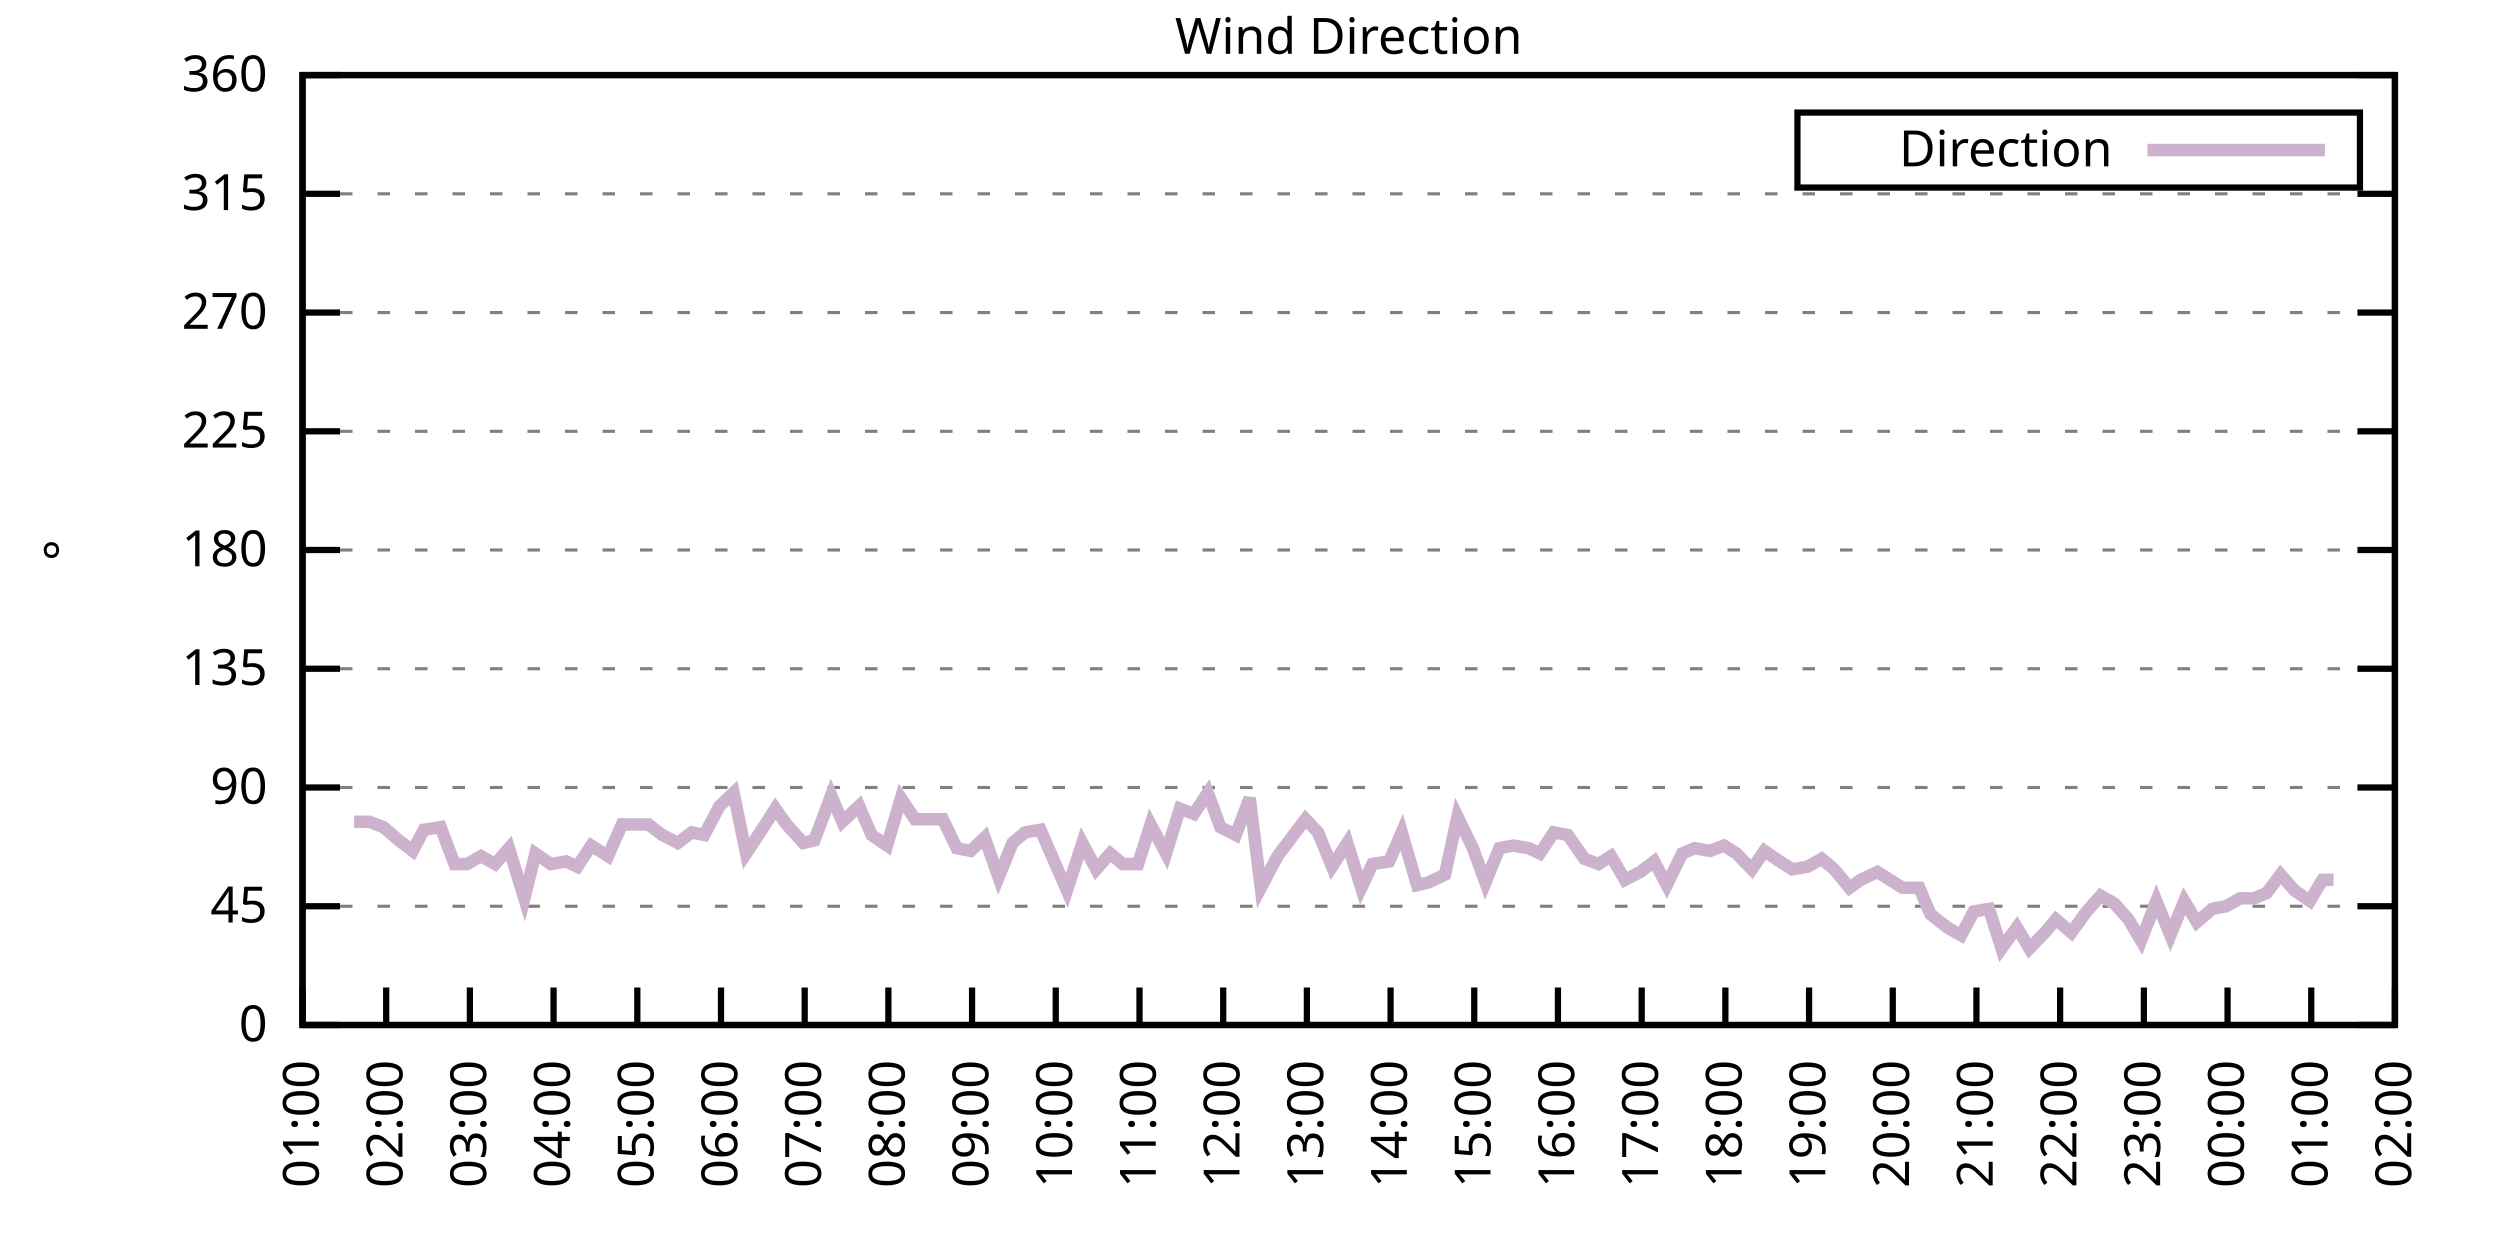
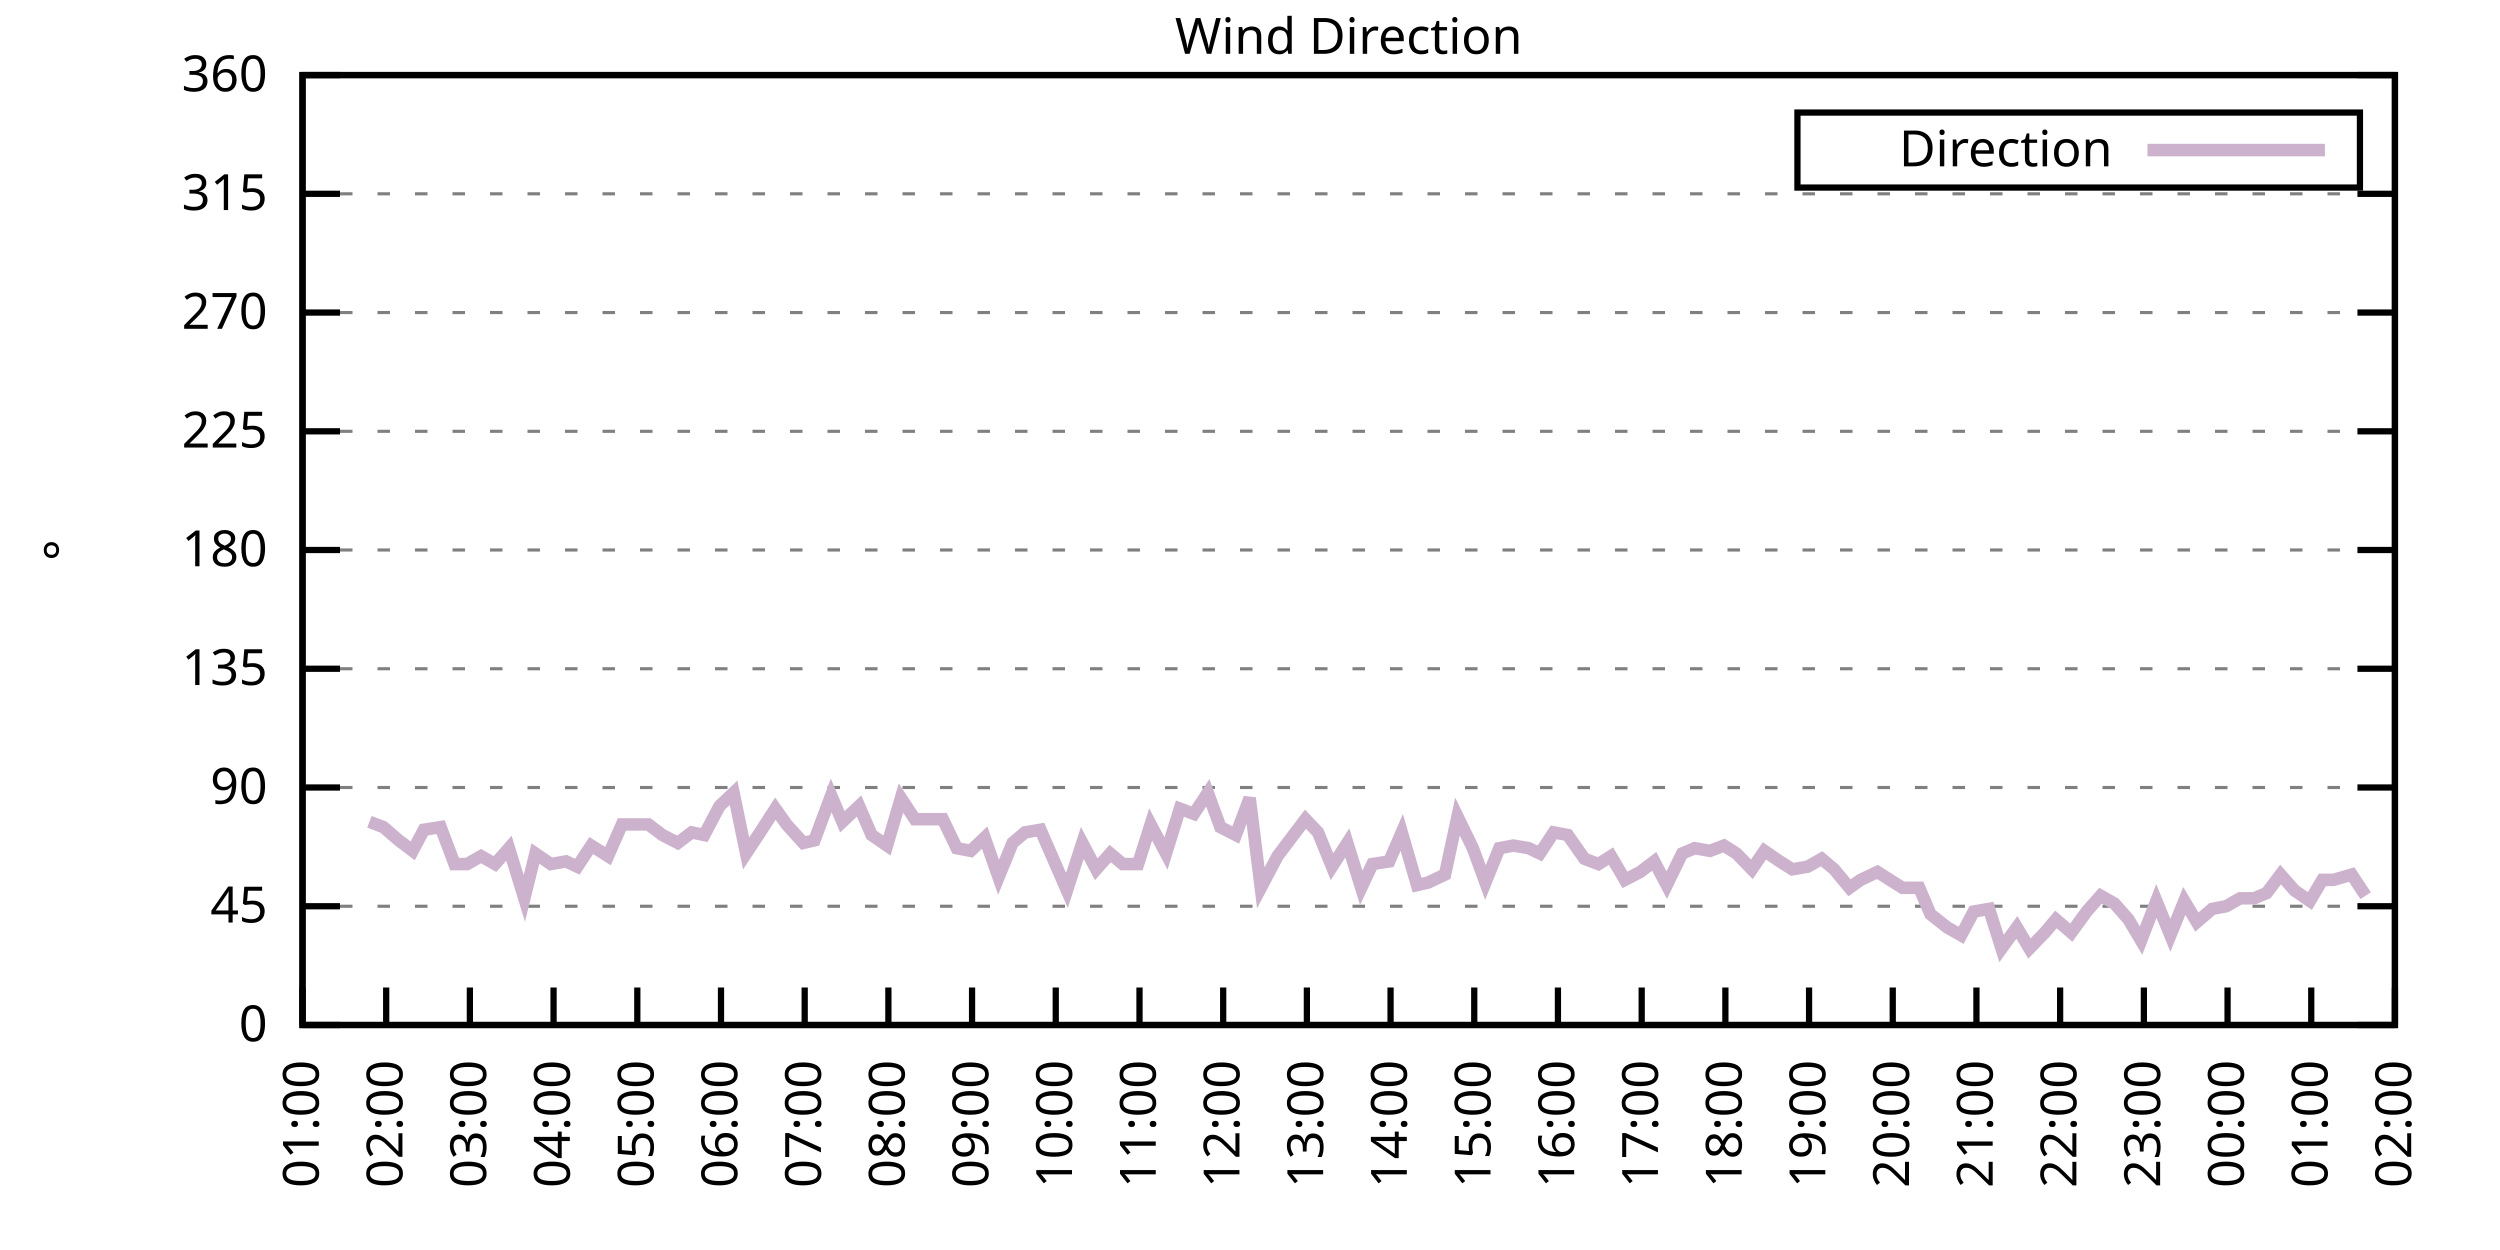
<svg xmlns="http://www.w3.org/2000/svg" xmlns:xlink="http://www.w3.org/1999/xlink" width="400" height="200" viewBox="0 0 400 200">
  <g id="gnuplot_canvas">
    <rect x="0" y="0" width="400" height="200" fill="none" />
    <defs>
      <circle id="gpDot" r="0.5" stroke-width="0.5" stroke="currentColor" />
      <path id="gpPt0" stroke-width="0.333" stroke="currentColor" d="M-1,0 h2 M0,-1 v2" />
      <path id="gpPt1" stroke-width="0.333" stroke="currentColor" d="M-1,-1 L1,1 M1,-1 L-1,1" />
      <path id="gpPt2" stroke-width="0.333" stroke="currentColor" d="M-1,0 L1,0 M0,-1 L0,1 M-1,-1 L1,1 M-1,1 L1,-1" />
      <rect id="gpPt3" stroke-width="0.333" stroke="currentColor" x="-1" y="-1" width="2" height="2" />
      <rect id="gpPt4" stroke-width="0.333" stroke="currentColor" fill="currentColor" x="-1" y="-1" width="2" height="2" />
      <circle id="gpPt5" stroke-width="0.333" stroke="currentColor" cx="0" cy="0" r="1" />
      <use xlink:href="#gpPt5" id="gpPt6" fill="currentColor" stroke="none" />
      <path id="gpPt7" stroke-width="0.333" stroke="currentColor" d="M0,-1.33 L-1.33,0.67 L1.33,0.67 z" />
      <use xlink:href="#gpPt7" id="gpPt8" fill="currentColor" stroke="none" />
      <use xlink:href="#gpPt7" id="gpPt9" stroke="currentColor" transform="rotate(180)" />
      <use xlink:href="#gpPt9" id="gpPt10" fill="currentColor" stroke="none" />
      <use xlink:href="#gpPt3" id="gpPt11" stroke="currentColor" transform="rotate(45)" />
      <use xlink:href="#gpPt11" id="gpPt12" fill="currentColor" stroke="none" />
      <path id="gpPt13" stroke-width="0.333" stroke="currentColor" d="M0,1.330 L1.265,0.411 L0.782,-1.067 L-0.782,-1.076 L-1.265,0.411 z" />
      <use xlink:href="#gpPt13" id="gpPt14" fill="currentColor" stroke="none" />
      <filter id="textbox" filterUnits="objectBoundingBox" x="0" y="0" height="1" width="1">
        <feFlood flood-color="white" flood-opacity="1" result="bgnd" />
        <feComposite in="SourceGraphic" in2="bgnd" operator="atop" />
      </filter>
      <filter id="greybox" filterUnits="objectBoundingBox" x="0" y="0" height="1" width="1">
        <feFlood flood-color="lightgrey" flood-opacity="1" result="grey" />
        <feComposite in="SourceGraphic" in2="grey" operator="atop" />
      </filter>
    </defs>
    <g fill="none" color="white" stroke="currentColor" stroke-width="1.00" stroke-linecap="butt" stroke-linejoin="miter">
</g>
    <g fill="none" color="black" stroke="currentColor" stroke-width="1.00" stroke-linecap="butt" stroke-linejoin="miter">
      <g stroke="none" shape-rendering="crispEdges">
        <polygon fill="rgb(255, 255, 255)" points="48.40,164.00 383.18,164.00 383.18,12.02 48.40,12.02 " />
      </g>
    </g>
    <g fill="none" color="black" stroke="currentColor" stroke-width="1.00" stroke-linecap="butt" stroke-linejoin="miter">
</g>
    <g fill="none" color="black" stroke="black" stroke-width="0.50" stroke-linecap="butt" stroke-linejoin="miter">
</g>
    <g fill="none" color="gray" stroke="currentColor" stroke-width="0.50" stroke-linecap="butt" stroke-linejoin="miter">
      <path stroke="gray" stroke-dasharray="2,4" class="gridline" d="M48.40,164.00 L383.19,164.00  " />
    </g>
    <g fill="none" color="gray" stroke="gray" stroke-width="1.00" stroke-linecap="butt" stroke-linejoin="miter">
</g>
    <g fill="none" color="black" stroke="currentColor" stroke-width="1.00" stroke-linecap="butt" stroke-linejoin="miter">
      <path stroke="black" d="M48.40,164.00 L54.40,164.00 M383.19,164.00 L377.19,164.00  " />
      <g transform="translate(42.80,166.60)" stroke="none" fill="black" font-family="Sans" font-size="8.00" text-anchor="end">
        <text>
          <tspan font-family="Sans"> 0</tspan>
        </text>
      </g>
    </g>
    <g fill="none" color="black" stroke="currentColor" stroke-width="1.00" stroke-linecap="butt" stroke-linejoin="miter">
</g>
    <g fill="none" color="black" stroke="black" stroke-width="0.50" stroke-linecap="butt" stroke-linejoin="miter">
</g>
    <g fill="none" color="gray" stroke="currentColor" stroke-width="0.50" stroke-linecap="butt" stroke-linejoin="miter">
      <path stroke="gray" stroke-dasharray="2,4" class="gridline" d="M48.40,145.00 L383.19,145.00  " />
    </g>
    <g fill="none" color="gray" stroke="gray" stroke-width="1.00" stroke-linecap="butt" stroke-linejoin="miter">
</g>
    <g fill="none" color="black" stroke="currentColor" stroke-width="1.00" stroke-linecap="butt" stroke-linejoin="miter">
      <path stroke="black" d="M48.40,145.00 L54.40,145.00 M383.19,145.00 L377.19,145.00  " />
      <g transform="translate(42.80,147.60)" stroke="none" fill="black" font-family="Sans" font-size="8.00" text-anchor="end">
        <text>
          <tspan font-family="Sans"> 45</tspan>
        </text>
      </g>
    </g>
    <g fill="none" color="black" stroke="currentColor" stroke-width="1.00" stroke-linecap="butt" stroke-linejoin="miter">
</g>
    <g fill="none" color="black" stroke="black" stroke-width="0.50" stroke-linecap="butt" stroke-linejoin="miter">
</g>
    <g fill="none" color="gray" stroke="currentColor" stroke-width="0.50" stroke-linecap="butt" stroke-linejoin="miter">
      <path stroke="gray" stroke-dasharray="2,4" class="gridline" d="M48.40,126.00 L383.19,126.00  " />
    </g>
    <g fill="none" color="gray" stroke="gray" stroke-width="1.00" stroke-linecap="butt" stroke-linejoin="miter">
</g>
    <g fill="none" color="black" stroke="currentColor" stroke-width="1.00" stroke-linecap="butt" stroke-linejoin="miter">
      <path stroke="black" d="M48.40,126.00 L54.40,126.00 M383.19,126.00 L377.19,126.00  " />
      <g transform="translate(42.80,128.60)" stroke="none" fill="black" font-family="Sans" font-size="8.00" text-anchor="end">
        <text>
          <tspan font-family="Sans"> 90</tspan>
        </text>
      </g>
    </g>
    <g fill="none" color="black" stroke="currentColor" stroke-width="1.00" stroke-linecap="butt" stroke-linejoin="miter">
</g>
    <g fill="none" color="black" stroke="black" stroke-width="0.50" stroke-linecap="butt" stroke-linejoin="miter">
</g>
    <g fill="none" color="gray" stroke="currentColor" stroke-width="0.50" stroke-linecap="butt" stroke-linejoin="miter">
      <path stroke="gray" stroke-dasharray="2,4" class="gridline" d="M48.40,107.00 L383.19,107.00  " />
    </g>
    <g fill="none" color="gray" stroke="gray" stroke-width="1.00" stroke-linecap="butt" stroke-linejoin="miter">
</g>
    <g fill="none" color="black" stroke="currentColor" stroke-width="1.00" stroke-linecap="butt" stroke-linejoin="miter">
      <path stroke="black" d="M48.40,107.00 L54.40,107.00 M383.19,107.00 L377.19,107.00  " />
      <g transform="translate(42.80,109.60)" stroke="none" fill="black" font-family="Sans" font-size="8.00" text-anchor="end">
        <text>
          <tspan font-family="Sans"> 135</tspan>
        </text>
      </g>
    </g>
    <g fill="none" color="black" stroke="currentColor" stroke-width="1.00" stroke-linecap="butt" stroke-linejoin="miter">
</g>
    <g fill="none" color="black" stroke="black" stroke-width="0.50" stroke-linecap="butt" stroke-linejoin="miter">
</g>
    <g fill="none" color="gray" stroke="currentColor" stroke-width="0.50" stroke-linecap="butt" stroke-linejoin="miter">
      <path stroke="gray" stroke-dasharray="2,4" class="gridline" d="M48.40,88.00 L383.19,88.00  " />
    </g>
    <g fill="none" color="gray" stroke="gray" stroke-width="1.00" stroke-linecap="butt" stroke-linejoin="miter">
</g>
    <g fill="none" color="black" stroke="currentColor" stroke-width="1.00" stroke-linecap="butt" stroke-linejoin="miter">
      <path stroke="black" d="M48.40,88.00 L54.40,88.00 M383.19,88.00 L377.19,88.00  " />
      <g transform="translate(42.80,90.60)" stroke="none" fill="black" font-family="Sans" font-size="8.00" text-anchor="end">
        <text>
          <tspan font-family="Sans"> 180</tspan>
        </text>
      </g>
    </g>
    <g fill="none" color="black" stroke="currentColor" stroke-width="1.00" stroke-linecap="butt" stroke-linejoin="miter">
</g>
    <g fill="none" color="black" stroke="black" stroke-width="0.50" stroke-linecap="butt" stroke-linejoin="miter">
</g>
    <g fill="none" color="gray" stroke="currentColor" stroke-width="0.50" stroke-linecap="butt" stroke-linejoin="miter">
      <path stroke="gray" stroke-dasharray="2,4" class="gridline" d="M48.40,69.01 L383.19,69.01  " />
    </g>
    <g fill="none" color="gray" stroke="gray" stroke-width="1.00" stroke-linecap="butt" stroke-linejoin="miter">
</g>
    <g fill="none" color="black" stroke="currentColor" stroke-width="1.00" stroke-linecap="butt" stroke-linejoin="miter">
      <path stroke="black" d="M48.40,69.01 L54.40,69.01 M383.19,69.01 L377.19,69.01  " />
      <g transform="translate(42.80,71.61)" stroke="none" fill="black" font-family="Sans" font-size="8.00" text-anchor="end">
        <text>
          <tspan font-family="Sans"> 225</tspan>
        </text>
      </g>
    </g>
    <g fill="none" color="black" stroke="currentColor" stroke-width="1.00" stroke-linecap="butt" stroke-linejoin="miter">
</g>
    <g fill="none" color="black" stroke="black" stroke-width="0.50" stroke-linecap="butt" stroke-linejoin="miter">
</g>
    <g fill="none" color="gray" stroke="currentColor" stroke-width="0.50" stroke-linecap="butt" stroke-linejoin="miter">
      <path stroke="gray" stroke-dasharray="2,4" class="gridline" d="M48.40,50.01 L383.19,50.01  " />
    </g>
    <g fill="none" color="gray" stroke="gray" stroke-width="1.00" stroke-linecap="butt" stroke-linejoin="miter">
</g>
    <g fill="none" color="black" stroke="currentColor" stroke-width="1.00" stroke-linecap="butt" stroke-linejoin="miter">
      <path stroke="black" d="M48.40,50.01 L54.40,50.01 M383.19,50.01 L377.19,50.01  " />
      <g transform="translate(42.80,52.61)" stroke="none" fill="black" font-family="Sans" font-size="8.00" text-anchor="end">
        <text>
          <tspan font-family="Sans"> 270</tspan>
        </text>
      </g>
    </g>
    <g fill="none" color="black" stroke="currentColor" stroke-width="1.00" stroke-linecap="butt" stroke-linejoin="miter">
</g>
    <g fill="none" color="black" stroke="black" stroke-width="0.50" stroke-linecap="butt" stroke-linejoin="miter">
</g>
    <g fill="none" color="gray" stroke="currentColor" stroke-width="0.50" stroke-linecap="butt" stroke-linejoin="miter">
      <path stroke="gray" stroke-dasharray="2,4" class="gridline" d="M48.40,31.01 L383.19,31.01  " />
    </g>
    <g fill="none" color="gray" stroke="gray" stroke-width="1.00" stroke-linecap="butt" stroke-linejoin="miter">
</g>
    <g fill="none" color="black" stroke="currentColor" stroke-width="1.00" stroke-linecap="butt" stroke-linejoin="miter">
      <path stroke="black" d="M48.40,31.01 L54.40,31.01 M383.19,31.01 L377.19,31.01  " />
      <g transform="translate(42.80,33.61)" stroke="none" fill="black" font-family="Sans" font-size="8.00" text-anchor="end">
        <text>
          <tspan font-family="Sans"> 315</tspan>
        </text>
      </g>
    </g>
    <g fill="none" color="black" stroke="currentColor" stroke-width="1.00" stroke-linecap="butt" stroke-linejoin="miter">
</g>
    <g fill="none" color="black" stroke="black" stroke-width="0.50" stroke-linecap="butt" stroke-linejoin="miter">
</g>
    <g fill="none" color="gray" stroke="currentColor" stroke-width="0.50" stroke-linecap="butt" stroke-linejoin="miter">
      <path stroke="gray" stroke-dasharray="2,4" class="gridline" d="M48.40,12.01 L383.19,12.01  " />
    </g>
    <g fill="none" color="gray" stroke="gray" stroke-width="1.00" stroke-linecap="butt" stroke-linejoin="miter">
</g>
    <g fill="none" color="black" stroke="currentColor" stroke-width="1.00" stroke-linecap="butt" stroke-linejoin="miter">
      <path stroke="black" d="M48.40,12.01 L54.40,12.01 M383.19,12.01 L377.19,12.01  " />
      <g transform="translate(42.80,14.61)" stroke="none" fill="black" font-family="Sans" font-size="8.00" text-anchor="end">
        <text>
          <tspan font-family="Sans"> 360</tspan>
        </text>
      </g>
    </g>
    <g fill="none" color="black" stroke="currentColor" stroke-width="1.00" stroke-linecap="butt" stroke-linejoin="miter">
      <path stroke="black" d="M48.40,164.00 L48.40,158.00  " />
      <g transform="translate(51.00,169.60) rotate(270.00)" stroke="none" fill="black" font-family="Sans" font-size="8.00" text-anchor="end">
        <text>
          <tspan font-family="Sans">01:00</tspan>
        </text>
      </g>
    </g>
    <g fill="none" color="black" stroke="currentColor" stroke-width="1.00" stroke-linecap="butt" stroke-linejoin="miter">
      <path stroke="black" d="M61.79,164.00 L61.79,158.00  " />
      <g transform="translate(64.39,169.60) rotate(270.00)" stroke="none" fill="black" font-family="Sans" font-size="8.00" text-anchor="end">
        <text>
          <tspan font-family="Sans">02:00</tspan>
        </text>
      </g>
    </g>
    <g fill="none" color="black" stroke="currentColor" stroke-width="1.00" stroke-linecap="butt" stroke-linejoin="miter">
      <path stroke="black" d="M75.18,164.00 L75.18,158.00  " />
      <g transform="translate(77.78,169.60) rotate(270.00)" stroke="none" fill="black" font-family="Sans" font-size="8.00" text-anchor="end">
        <text>
          <tspan font-family="Sans">03:00</tspan>
        </text>
      </g>
    </g>
    <g fill="none" color="black" stroke="currentColor" stroke-width="1.00" stroke-linecap="butt" stroke-linejoin="miter">
      <path stroke="black" d="M88.57,164.00 L88.57,158.00  " />
      <g transform="translate(91.17,169.60) rotate(270.00)" stroke="none" fill="black" font-family="Sans" font-size="8.00" text-anchor="end">
        <text>
          <tspan font-family="Sans">04:00</tspan>
        </text>
      </g>
    </g>
    <g fill="none" color="black" stroke="currentColor" stroke-width="1.00" stroke-linecap="butt" stroke-linejoin="miter">
      <path stroke="black" d="M101.97,164.00 L101.97,158.00  " />
      <g transform="translate(104.57,169.60) rotate(270.00)" stroke="none" fill="black" font-family="Sans" font-size="8.00" text-anchor="end">
        <text>
          <tspan font-family="Sans">05:00</tspan>
        </text>
      </g>
    </g>
    <g fill="none" color="black" stroke="currentColor" stroke-width="1.00" stroke-linecap="butt" stroke-linejoin="miter">
      <path stroke="black" d="M115.36,164.00 L115.36,158.00  " />
      <g transform="translate(117.96,169.60) rotate(270.00)" stroke="none" fill="black" font-family="Sans" font-size="8.00" text-anchor="end">
        <text>
          <tspan font-family="Sans">06:00</tspan>
        </text>
      </g>
    </g>
    <g fill="none" color="black" stroke="currentColor" stroke-width="1.00" stroke-linecap="butt" stroke-linejoin="miter">
      <path stroke="black" d="M128.75,164.00 L128.75,158.00  " />
      <g transform="translate(131.35,169.60) rotate(270.00)" stroke="none" fill="black" font-family="Sans" font-size="8.00" text-anchor="end">
        <text>
          <tspan font-family="Sans">07:00</tspan>
        </text>
      </g>
    </g>
    <g fill="none" color="black" stroke="currentColor" stroke-width="1.00" stroke-linecap="butt" stroke-linejoin="miter">
      <path stroke="black" d="M142.14,164.00 L142.14,158.00  " />
      <g transform="translate(144.74,169.60) rotate(270.00)" stroke="none" fill="black" font-family="Sans" font-size="8.00" text-anchor="end">
        <text>
          <tspan font-family="Sans">08:00</tspan>
        </text>
      </g>
    </g>
    <g fill="none" color="black" stroke="currentColor" stroke-width="1.00" stroke-linecap="butt" stroke-linejoin="miter">
      <path stroke="black" d="M155.53,164.00 L155.53,158.00  " />
      <g transform="translate(158.13,169.60) rotate(270.00)" stroke="none" fill="black" font-family="Sans" font-size="8.00" text-anchor="end">
        <text>
          <tspan font-family="Sans">09:00</tspan>
        </text>
      </g>
    </g>
    <g fill="none" color="black" stroke="currentColor" stroke-width="1.00" stroke-linecap="butt" stroke-linejoin="miter">
      <path stroke="black" d="M168.92,164.00 L168.92,158.00  " />
      <g transform="translate(171.52,169.60) rotate(270.00)" stroke="none" fill="black" font-family="Sans" font-size="8.00" text-anchor="end">
        <text>
          <tspan font-family="Sans">10:00</tspan>
        </text>
      </g>
    </g>
    <g fill="none" color="black" stroke="currentColor" stroke-width="1.00" stroke-linecap="butt" stroke-linejoin="miter">
      <path stroke="black" d="M182.32,164.00 L182.32,158.00  " />
      <g transform="translate(184.92,169.60) rotate(270.00)" stroke="none" fill="black" font-family="Sans" font-size="8.00" text-anchor="end">
        <text>
          <tspan font-family="Sans">11:00</tspan>
        </text>
      </g>
    </g>
    <g fill="none" color="black" stroke="currentColor" stroke-width="1.00" stroke-linecap="butt" stroke-linejoin="miter">
      <path stroke="black" d="M195.71,164.00 L195.71,158.00  " />
      <g transform="translate(198.31,169.60) rotate(270.00)" stroke="none" fill="black" font-family="Sans" font-size="8.00" text-anchor="end">
        <text>
          <tspan font-family="Sans">12:00</tspan>
        </text>
      </g>
    </g>
    <g fill="none" color="black" stroke="currentColor" stroke-width="1.00" stroke-linecap="butt" stroke-linejoin="miter">
      <path stroke="black" d="M209.10,164.00 L209.10,158.00  " />
      <g transform="translate(211.70,169.60) rotate(270.00)" stroke="none" fill="black" font-family="Sans" font-size="8.00" text-anchor="end">
        <text>
          <tspan font-family="Sans">13:00</tspan>
        </text>
      </g>
    </g>
    <g fill="none" color="black" stroke="currentColor" stroke-width="1.00" stroke-linecap="butt" stroke-linejoin="miter">
      <path stroke="black" d="M222.49,164.00 L222.49,158.00  " />
      <g transform="translate(225.09,169.60) rotate(270.00)" stroke="none" fill="black" font-family="Sans" font-size="8.00" text-anchor="end">
        <text>
          <tspan font-family="Sans">14:00</tspan>
        </text>
      </g>
    </g>
    <g fill="none" color="black" stroke="currentColor" stroke-width="1.00" stroke-linecap="butt" stroke-linejoin="miter">
      <path stroke="black" d="M235.88,164.00 L235.88,158.00  " />
      <g transform="translate(238.48,169.60) rotate(270.00)" stroke="none" fill="black" font-family="Sans" font-size="8.00" text-anchor="end">
        <text>
          <tspan font-family="Sans">15:00</tspan>
        </text>
      </g>
    </g>
    <g fill="none" color="black" stroke="currentColor" stroke-width="1.00" stroke-linecap="butt" stroke-linejoin="miter">
      <path stroke="black" d="M249.27,164.00 L249.27,158.00  " />
      <g transform="translate(251.87,169.60) rotate(270.00)" stroke="none" fill="black" font-family="Sans" font-size="8.00" text-anchor="end">
        <text>
          <tspan font-family="Sans">16:00</tspan>
        </text>
      </g>
    </g>
    <g fill="none" color="black" stroke="currentColor" stroke-width="1.00" stroke-linecap="butt" stroke-linejoin="miter">
      <path stroke="black" d="M262.67,164.00 L262.67,158.00  " />
      <g transform="translate(265.27,169.60) rotate(270.00)" stroke="none" fill="black" font-family="Sans" font-size="8.00" text-anchor="end">
        <text>
          <tspan font-family="Sans">17:00</tspan>
        </text>
      </g>
    </g>
    <g fill="none" color="black" stroke="currentColor" stroke-width="1.00" stroke-linecap="butt" stroke-linejoin="miter">
      <path stroke="black" d="M276.06,164.00 L276.06,158.00  " />
      <g transform="translate(278.66,169.60) rotate(270.00)" stroke="none" fill="black" font-family="Sans" font-size="8.00" text-anchor="end">
        <text>
          <tspan font-family="Sans">18:00</tspan>
        </text>
      </g>
    </g>
    <g fill="none" color="black" stroke="currentColor" stroke-width="1.00" stroke-linecap="butt" stroke-linejoin="miter">
      <path stroke="black" d="M289.45,164.00 L289.45,158.00  " />
      <g transform="translate(292.05,169.60) rotate(270.00)" stroke="none" fill="black" font-family="Sans" font-size="8.00" text-anchor="end">
        <text>
          <tspan font-family="Sans">19:00</tspan>
        </text>
      </g>
    </g>
    <g fill="none" color="black" stroke="currentColor" stroke-width="1.00" stroke-linecap="butt" stroke-linejoin="miter">
      <path stroke="black" d="M302.84,164.00 L302.84,158.00  " />
      <g transform="translate(305.44,169.60) rotate(270.00)" stroke="none" fill="black" font-family="Sans" font-size="8.00" text-anchor="end">
        <text>
          <tspan font-family="Sans">20:00</tspan>
        </text>
      </g>
    </g>
    <g fill="none" color="black" stroke="currentColor" stroke-width="1.00" stroke-linecap="butt" stroke-linejoin="miter">
      <path stroke="black" d="M316.23,164.00 L316.23,158.00  " />
      <g transform="translate(318.83,169.60) rotate(270.00)" stroke="none" fill="black" font-family="Sans" font-size="8.00" text-anchor="end">
        <text>
          <tspan font-family="Sans">21:00</tspan>
        </text>
      </g>
    </g>
    <g fill="none" color="black" stroke="currentColor" stroke-width="1.00" stroke-linecap="butt" stroke-linejoin="miter">
      <path stroke="black" d="M329.62,164.00 L329.62,158.00  " />
      <g transform="translate(332.22,169.60) rotate(270.00)" stroke="none" fill="black" font-family="Sans" font-size="8.00" text-anchor="end">
        <text>
          <tspan font-family="Sans">22:00</tspan>
        </text>
      </g>
    </g>
    <g fill="none" color="black" stroke="currentColor" stroke-width="1.00" stroke-linecap="butt" stroke-linejoin="miter">
      <path stroke="black" d="M343.02,164.00 L343.02,158.00  " />
      <g transform="translate(345.62,169.60) rotate(270.00)" stroke="none" fill="black" font-family="Sans" font-size="8.00" text-anchor="end">
        <text>
          <tspan font-family="Sans">23:00</tspan>
        </text>
      </g>
    </g>
    <g fill="none" color="black" stroke="currentColor" stroke-width="1.00" stroke-linecap="butt" stroke-linejoin="miter">
      <path stroke="black" d="M356.41,164.00 L356.41,158.00  " />
      <g transform="translate(359.01,169.60) rotate(270.00)" stroke="none" fill="black" font-family="Sans" font-size="8.00" text-anchor="end">
        <text>
          <tspan font-family="Sans">00:00</tspan>
        </text>
      </g>
    </g>
    <g fill="none" color="black" stroke="currentColor" stroke-width="1.00" stroke-linecap="butt" stroke-linejoin="miter">
      <path stroke="black" d="M369.80,164.00 L369.80,158.00  " />
      <g transform="translate(372.40,169.60) rotate(270.00)" stroke="none" fill="black" font-family="Sans" font-size="8.00" text-anchor="end">
        <text>
          <tspan font-family="Sans">01:00</tspan>
        </text>
      </g>
    </g>
    <g fill="none" color="black" stroke="currentColor" stroke-width="1.00" stroke-linecap="butt" stroke-linejoin="miter">
      <path stroke="black" d="M383.19,164.00 L383.19,158.00  " />
      <g transform="translate(385.79,169.60) rotate(270.00)" stroke="none" fill="black" font-family="Sans" font-size="8.00" text-anchor="end">
        <text>
          <tspan font-family="Sans">02:00</tspan>
        </text>
      </g>
    </g>
    <g fill="none" color="black" stroke="currentColor" stroke-width="1.00" stroke-linecap="butt" stroke-linejoin="miter">
</g>
    <g fill="none" color="black" stroke="currentColor" stroke-width="1.00" stroke-linecap="butt" stroke-linejoin="miter">
      <path stroke="black" d="M48.40,12.01 L48.40,164.00 L383.19,164.00 L383.19,12.01 L48.40,12.01 Z  " />
    </g>
    <g fill="none" color="black" stroke="currentColor" stroke-width="1.00" stroke-linecap="butt" stroke-linejoin="miter">
</g>
    <g fill="none" color="black" stroke="currentColor" stroke-width="1.00" stroke-linecap="butt" stroke-linejoin="miter">
      <path stroke="black" d="M287.59,30.01 L287.59,18.01 L377.59,18.01 L377.59,30.01 L287.59,30.01 Z  " />
    </g>
    <g id="Wind_direction_plot_1">
      <g fill="none" color="white" stroke="black" stroke-width="2.00" stroke-linecap="butt" stroke-linejoin="miter">
</g>
      <g fill="none" color="black" stroke="currentColor" stroke-width="2.00" stroke-linecap="butt" stroke-linejoin="miter">
        <g transform="translate(337.99,26.61)" stroke="none" fill="black" font-family="Sans" font-size="8.00" text-anchor="end">
          <text>
            <tspan font-family="Sans">Direction</tspan>
          </text>
        </g>
      </g>
      <g fill="none" color="black" stroke="currentColor" stroke-width="2.00" stroke-linecap="butt" stroke-linejoin="miter">
-         <path stroke="rgb(204, 178, 204)" d="M343.59,24.01 L371.99,24.01 M56.66,131.49 L59.11,131.49 L61.35,132.34 L63.80,134.45 L66.03,136.14 L67.82,132.76   L70.50,132.34 L72.73,138.25 L74.74,138.25 L76.97,136.98 L79.20,138.25 L81.43,135.71 L83.89,143.73 L85.67,136.56   L88.13,138.25 L90.58,137.82 L92.37,138.67 L94.60,135.29 L97.28,136.98 L99.51,131.91 L103.75,131.91 L105.98,133.60   L108.44,134.87 L110.67,133.18 L112.68,133.60 L115.13,128.96 L117.37,126.85 L119.38,136.56 L121.61,133.18 L124.06,129.38   L125.85,131.91 L128.53,134.87 L130.31,134.45 L132.99,127.27 L134.78,131.49 L137.45,128.96 L139.46,133.60 L141.92,135.29   L144.15,127.69 L146.38,131.07 L150.85,131.07 L153.08,135.71 L155.31,136.14 L157.54,134.02 L159.77,140.36 L162.01,134.87   L164.01,133.18 L166.47,132.76 L170.71,142.47 L173.17,134.87 L175.40,139.09 L177.63,136.56 L179.64,138.25 L182.09,138.25   L184.10,131.91 L186.56,136.56 L188.79,129.38 L191.02,130.22 L193.25,126.85 L195.26,132.34 L197.72,133.60 L199.95,127.69   L201.73,142.05 L204.41,136.98 L206.64,134.02 L208.88,131.07 L210.88,133.18 L213.12,138.67 L215.57,134.87 L217.80,142.05   L219.59,138.25 L222.27,137.82 L224.28,133.18 L226.73,141.62 L228.52,141.20 L231.20,139.93 L233.20,130.65 L235.66,135.71   L237.67,141.20 L239.90,135.71 L242.13,135.29 L244.59,135.71 L246.37,136.56 L248.60,133.18 L250.84,133.60 L253.51,137.40   L255.75,138.25 L257.76,136.98 L259.99,140.78 L262.44,139.51 L264.67,137.82 L266.68,141.62 L269.14,136.56 L271.15,135.71   L273.60,136.14 L275.83,135.29 L277.84,136.56 L280.30,139.09 L282.31,136.14 L284.76,137.82 L286.77,139.09 L289.23,138.67   L291.46,137.40 L293.47,139.09 L295.92,142.05 L297.71,140.78 L300.39,139.51 L302.39,140.78 L304.40,142.05 L307.08,142.05   L308.87,146.27 L311.54,148.38 L313.78,149.65 L315.79,145.85 L318.24,145.42 L320.25,151.76 L322.70,148.38 L324.71,151.76   L327.17,149.22 L328.95,147.11 L331.41,149.22 L333.86,145.85 L336.10,143.31 L338.33,144.58 L340.56,147.11 L342.57,150.49   L345.02,144.16 L347.26,149.65 L349.49,144.16 L351.50,147.53 L353.95,145.42 L356.18,145.00 L358.42,143.73 L360.65,143.73   L362.66,142.89 L364.89,139.93 L367.12,142.47 L369.58,144.16 L371.58,140.78 L373.37,140.78  " />
+         <path stroke="rgb(204, 178, 204)" d="M343.59,24.01 L371.99,24.01 M59.11,131.49 L61.35,132.34 L63.80,134.45 L66.03,136.14 L67.82,132.76 L70.50,132.34   L72.73,138.25 L74.74,138.25 L76.97,136.98 L79.20,138.25 L81.43,135.71 L83.89,143.73 L85.67,136.56 L88.13,138.25   L90.58,137.82 L92.37,138.67 L94.60,135.29 L97.28,136.98 L99.51,131.91 L103.75,131.91 L105.98,133.60 L108.44,134.87   L110.67,133.18 L112.68,133.60 L115.13,128.96 L117.37,126.85 L119.38,136.56 L121.61,133.18 L124.06,129.38 L125.85,131.91   L128.53,134.87 L130.31,134.45 L132.99,127.27 L134.78,131.49 L137.45,128.96 L139.46,133.60 L141.92,135.29 L144.15,127.69   L146.38,131.07 L150.85,131.07 L153.08,135.71 L155.31,136.14 L157.54,134.02 L159.77,140.36 L162.01,134.87 L164.01,133.18   L166.47,132.76 L170.71,142.47 L173.17,134.87 L175.40,139.09 L177.63,136.56 L179.64,138.25 L182.09,138.25 L184.10,131.91   L186.56,136.56 L188.79,129.38 L191.02,130.22 L193.25,126.85 L195.26,132.34 L197.72,133.60 L199.95,127.69 L201.73,142.05   L204.41,136.98 L206.64,134.02 L208.88,131.07 L210.88,133.18 L213.12,138.67 L215.57,134.87 L217.80,142.05 L219.59,138.25   L222.27,137.82 L224.28,133.18 L226.73,141.62 L228.52,141.20 L231.20,139.93 L233.20,130.65 L235.66,135.71 L237.67,141.20   L239.90,135.71 L242.13,135.29 L244.59,135.71 L246.37,136.56 L248.60,133.18 L250.84,133.60 L253.51,137.40 L255.75,138.25   L257.76,136.98 L259.99,140.78 L262.44,139.51 L264.67,137.82 L266.68,141.62 L269.14,136.56 L271.15,135.71 L273.60,136.14   L275.83,135.29 L277.84,136.56 L280.30,139.09 L282.31,136.14 L284.76,137.82 L286.77,139.09 L289.23,138.67 L291.46,137.40   L293.47,139.09 L295.92,142.05 L297.71,140.78 L300.39,139.51 L302.39,140.78 L304.40,142.05 L307.08,142.05 L308.87,146.27   L311.54,148.38 L313.78,149.65 L315.79,145.85 L318.24,145.42 L320.25,151.76 L322.70,148.38 L324.71,151.76 L327.17,149.22   L328.95,147.11 L331.41,149.22 L333.86,145.85 L336.10,143.31 L338.33,144.58 L340.56,147.11 L342.57,150.49 L345.02,144.16   L347.26,149.65 L349.49,144.16 L351.50,147.53 L353.95,145.42 L356.18,145.00 L358.42,143.73 L360.65,143.73 L362.66,142.89   L364.89,139.93 L367.12,142.47 L369.58,144.16 L371.58,140.78 L373.37,140.78 L376.27,139.93 L378.50,143.31  " />
      </g>
    </g>
    <g fill="none" color="black" stroke="currentColor" stroke-width="2.00" stroke-linecap="butt" stroke-linejoin="miter">
</g>
    <g fill="none" color="black" stroke="black" stroke-width="1.00" stroke-linecap="butt" stroke-linejoin="miter">
</g>
    <g fill="none" color="black" stroke="currentColor" stroke-width="1.00" stroke-linecap="butt" stroke-linejoin="miter">
      <path stroke="black" d="M48.40,12.01 L48.40,164.00 L383.19,164.00 L383.19,12.01 L48.40,12.01 Z  " />
      <g transform="translate(12.80,88.01) rotate(270.00)" stroke="none" fill="black" font-family="Sans" font-size="8.00" text-anchor="middle">
        <text>
          <tspan font-family="Sans">°</tspan>
        </text>
      </g>
    </g>
    <g fill="none" color="black" stroke="currentColor" stroke-width="1.00" stroke-linecap="butt" stroke-linejoin="miter">
</g>
    <g fill="none" color="black" stroke="currentColor" stroke-width="1.00" stroke-linecap="butt" stroke-linejoin="miter">
      <g transform="translate(215.79,8.61)" stroke="none" fill="black" font-family="Sans" font-size="8.00" text-anchor="middle">
        <text>
          <tspan font-family="Sans">Wind Direction</tspan>
        </text>
      </g>
    </g>
    <g fill="none" color="black" stroke="currentColor" stroke-width="1.00" stroke-linecap="butt" stroke-linejoin="miter">
</g>
  </g>
</svg>
